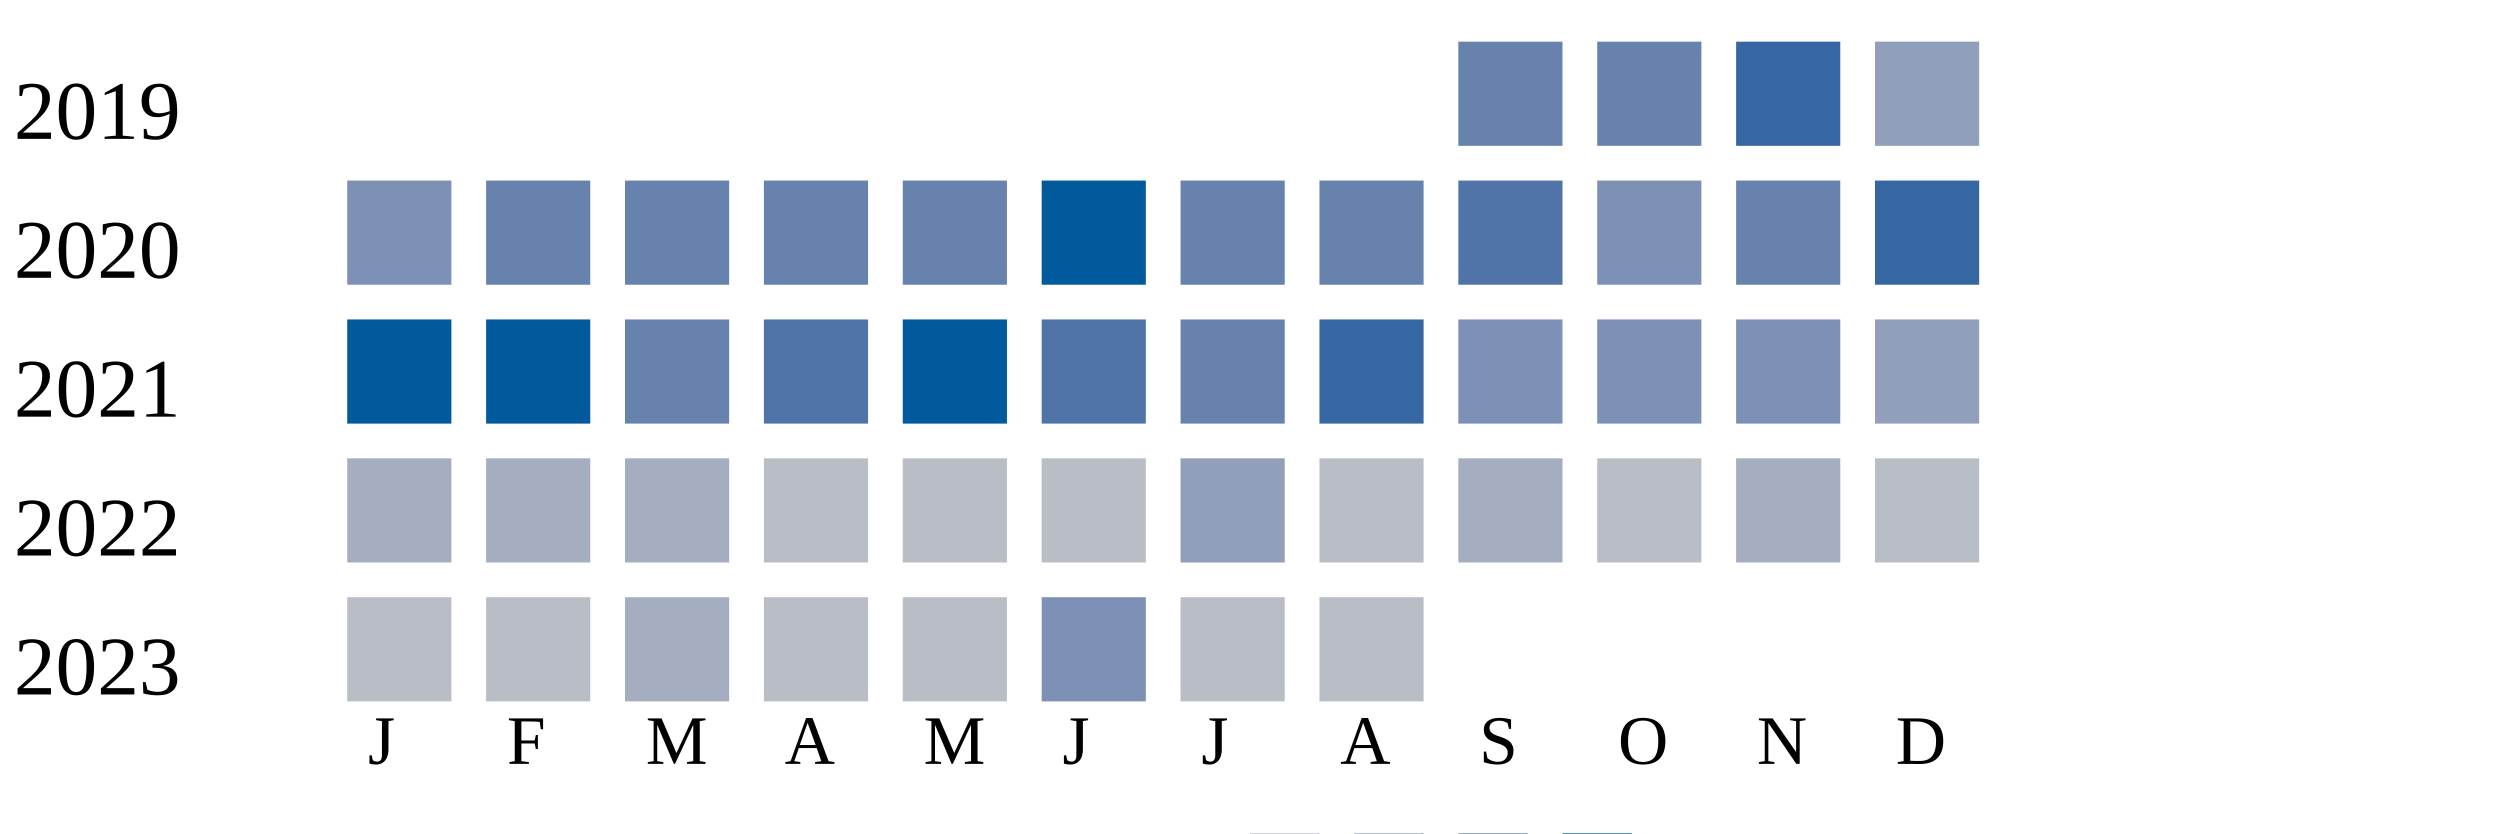
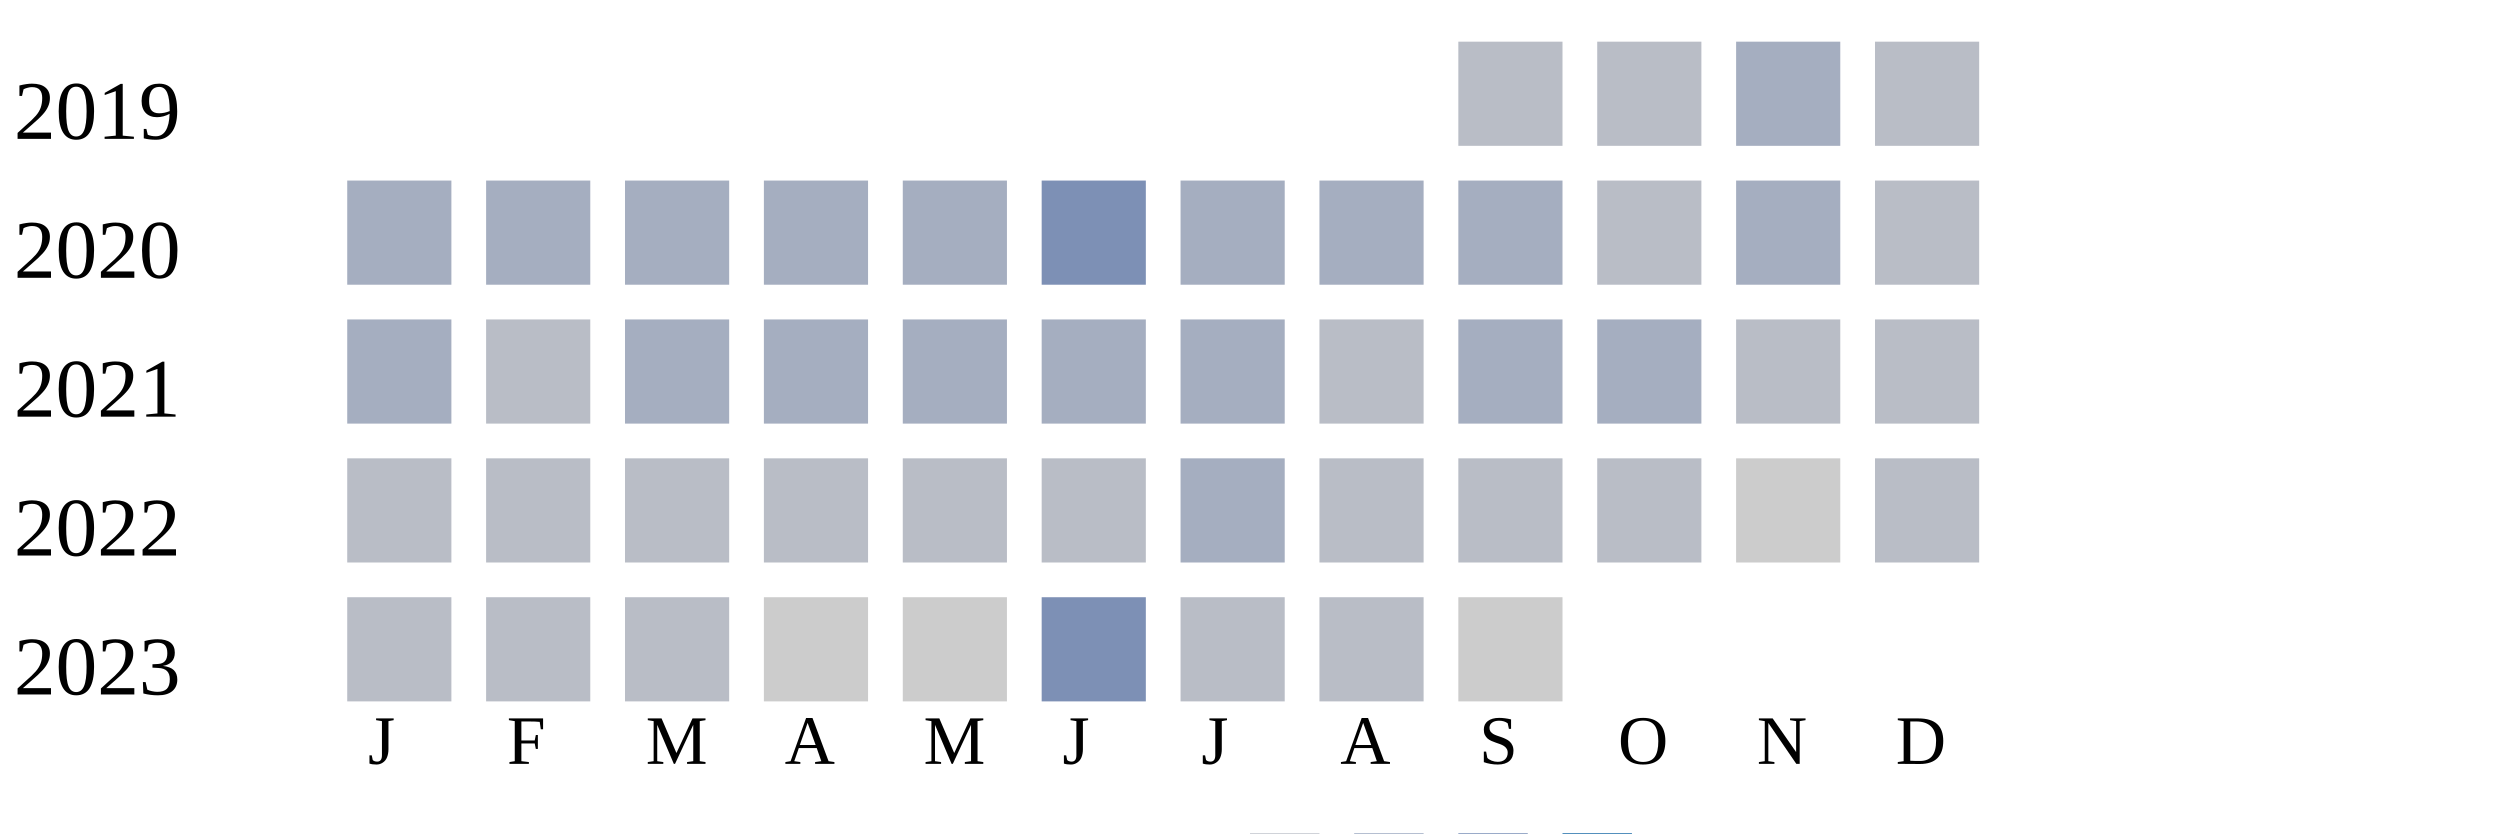
<svg xmlns="http://www.w3.org/2000/svg" width="360" height="120">
  <g transform="translate(0 0)">
    <text x="2" y="20">2019</text>
-     <rect x="210" y="6" width="15" height="15" fill="#6882ae" />
-     <rect x="230" y="6" width="15" height="15" fill="#6882ae" />
-     <rect x="250" y="6" width="15" height="15" fill="#3667a2" />
-     <rect x="270" y="6" width="15" height="15" fill="#919fba" />
+     <rect x="210" y="6" width="15" height="15" fill="#b9bdc6" />
+     <rect x="230" y="6" width="15" height="15" fill="#b9bdc6" />
+     <rect x="250" y="6" width="15" height="15" fill="#a5aec0" />
+     <rect x="270" y="6" width="15" height="15" fill="#b9bdc6" />
  </g>
  <g transform="translate(0 20)">
    <text x="2" y="20">2020</text>
-     <rect x="50" y="6" width="15" height="15" fill="#7d90b5" />
-     <rect x="70" y="6" width="15" height="15" fill="#6882ae" />
-     <rect x="90" y="6" width="15" height="15" fill="#6882ae" />
-     <rect x="110" y="6" width="15" height="15" fill="#6882ae" />
-     <rect x="130" y="6" width="15" height="15" fill="#6882ae" />
-     <rect x="150" y="6" width="15" height="15" fill="#005a9c" />
-     <rect x="170" y="6" width="15" height="15" fill="#6882ae" />
-     <rect x="190" y="6" width="15" height="15" fill="#6882ae" />
-     <rect x="210" y="6" width="15" height="15" fill="#5174a8" />
-     <rect x="230" y="6" width="15" height="15" fill="#7d90b5" />
-     <rect x="250" y="6" width="15" height="15" fill="#6882ae" />
-     <rect x="270" y="6" width="15" height="15" fill="#3667a2" />
+     <rect x="50" y="6" width="15" height="15" fill="#a5aec0" />
+     <rect x="70" y="6" width="15" height="15" fill="#a5aec0" />
+     <rect x="90" y="6" width="15" height="15" fill="#a5aec0" />
+     <rect x="110" y="6" width="15" height="15" fill="#a5aec0" />
+     <rect x="130" y="6" width="15" height="15" fill="#a5aec0" />
+     <rect x="150" y="6" width="15" height="15" fill="#7d90b5" />
+     <rect x="170" y="6" width="15" height="15" fill="#a5aec0" />
+     <rect x="190" y="6" width="15" height="15" fill="#a5aec0" />
+     <rect x="210" y="6" width="15" height="15" fill="#a5aec0" />
+     <rect x="230" y="6" width="15" height="15" fill="#b9bdc6" />
+     <rect x="250" y="6" width="15" height="15" fill="#a5aec0" />
+     <rect x="270" y="6" width="15" height="15" fill="#b9bdc6" />
  </g>
  <g transform="translate(0 40)">
    <text x="2" y="20">2021</text>
-     <rect x="50" y="6" width="15" height="15" fill="#005a9c" />
-     <rect x="70" y="6" width="15" height="15" fill="#005a9c" />
-     <rect x="90" y="6" width="15" height="15" fill="#6882ae" />
-     <rect x="110" y="6" width="15" height="15" fill="#5174a8" />
-     <rect x="130" y="6" width="15" height="15" fill="#005a9c" />
-     <rect x="150" y="6" width="15" height="15" fill="#5174a8" />
-     <rect x="170" y="6" width="15" height="15" fill="#6882ae" />
-     <rect x="190" y="6" width="15" height="15" fill="#3667a2" />
-     <rect x="210" y="6" width="15" height="15" fill="#7d90b5" />
-     <rect x="230" y="6" width="15" height="15" fill="#7d90b5" />
-     <rect x="250" y="6" width="15" height="15" fill="#7d90b5" />
-     <rect x="270" y="6" width="15" height="15" fill="#919fba" />
+     <rect x="50" y="6" width="15" height="15" fill="#a5aec0" />
+     <rect x="70" y="6" width="15" height="15" fill="#b9bdc6" />
+     <rect x="90" y="6" width="15" height="15" fill="#a5aec0" />
+     <rect x="110" y="6" width="15" height="15" fill="#a5aec0" />
+     <rect x="130" y="6" width="15" height="15" fill="#a5aec0" />
+     <rect x="150" y="6" width="15" height="15" fill="#a5aec0" />
+     <rect x="170" y="6" width="15" height="15" fill="#a5aec0" />
+     <rect x="190" y="6" width="15" height="15" fill="#b9bdc6" />
+     <rect x="210" y="6" width="15" height="15" fill="#a5aec0" />
+     <rect x="230" y="6" width="15" height="15" fill="#a5aec0" />
+     <rect x="250" y="6" width="15" height="15" fill="#b9bdc6" />
+     <rect x="270" y="6" width="15" height="15" fill="#b9bdc6" />
  </g>
  <g transform="translate(0 60)">
    <text x="2" y="20">2022</text>
-     <rect x="50" y="6" width="15" height="15" fill="#a5aec0" />
-     <rect x="70" y="6" width="15" height="15" fill="#a5aec0" />
-     <rect x="90" y="6" width="15" height="15" fill="#a5aec0" />
+     <rect x="50" y="6" width="15" height="15" fill="#b9bdc6" />
+     <rect x="70" y="6" width="15" height="15" fill="#b9bdc6" />
+     <rect x="90" y="6" width="15" height="15" fill="#b9bdc6" />
    <rect x="110" y="6" width="15" height="15" fill="#b9bdc6" />
    <rect x="130" y="6" width="15" height="15" fill="#b9bdc6" />
    <rect x="150" y="6" width="15" height="15" fill="#b9bdc6" />
-     <rect x="170" y="6" width="15" height="15" fill="#919fba" />
+     <rect x="170" y="6" width="15" height="15" fill="#a5aec0" />
    <rect x="190" y="6" width="15" height="15" fill="#b9bdc6" />
-     <rect x="210" y="6" width="15" height="15" fill="#a5aec0" />
+     <rect x="210" y="6" width="15" height="15" fill="#b9bdc6" />
    <rect x="230" y="6" width="15" height="15" fill="#b9bdc6" />
-     <rect x="250" y="6" width="15" height="15" fill="#a5aec0" />
+     <rect x="250" y="6" width="15" height="15" fill="#cccccc" />
    <rect x="270" y="6" width="15" height="15" fill="#b9bdc6" />
  </g>
  <g transform="translate(0 80)">
    <text x="2" y="20">2023</text>
    <rect x="50" y="6" width="15" height="15" fill="#b9bdc6" />
    <rect x="70" y="6" width="15" height="15" fill="#b9bdc6" />
-     <rect x="90" y="6" width="15" height="15" fill="#a5aec0" />
-     <rect x="110" y="6" width="15" height="15" fill="#b9bdc6" />
-     <rect x="130" y="6" width="15" height="15" fill="#b9bdc6" />
+     <rect x="90" y="6" width="15" height="15" fill="#b9bdc6" />
+     <rect x="110" y="6" width="15" height="15" fill="#cccccc" />
+     <rect x="130" y="6" width="15" height="15" fill="#cccccc" />
    <rect x="150" y="6" width="15" height="15" fill="#7d90b5" />
    <rect x="170" y="6" width="15" height="15" fill="#b9bdc6" />
    <rect x="190" y="6" width="15" height="15" fill="#b9bdc6" />
+     <rect x="210" y="6" width="15" height="15" fill="#cccccc" />
  </g>
  <text style="font-size: 10px; text-align: center" x="53" y="110">J</text>
  <text style="font-size: 10px; text-align: center" x="73" y="110">F</text>
  <text style="font-size: 10px; text-align: center" x="93" y="110">M</text>
  <text style="font-size: 10px; text-align: center" x="113" y="110">A</text>
  <text style="font-size: 10px; text-align: center" x="133" y="110">M</text>
  <text style="font-size: 10px; text-align: center" x="153" y="110">J</text>
  <text style="font-size: 10px; text-align: center" x="173" y="110">J</text>
  <text style="font-size: 10px; text-align: center" x="193" y="110">A</text>
  <text style="font-size: 10px; text-align: center" x="213" y="110">S</text>
  <text style="font-size: 10px; text-align: center" x="233" y="110">O</text>
  <text style="font-size: 10px; text-align: center" x="253" y="110">N</text>
  <text style="font-size: 10px; text-align: center" x="273" y="110">D</text>
  <text style="font-size: 10px;" x="155" y="129">Less</text>
  <rect fill="#b9bdc6" width="10" height="10" x="180" y="120" />
  <rect fill="#919fba" width="10" height="10" x="195" y="120" />
  <rect fill="#6882ae" width="10" height="10" x="210" y="120" />
  <rect fill="#005a9c" width="10" height="10" x="225" y="120" />
  <text x="240" y="129" style="font-size: 10px;">More</text>
</svg>
